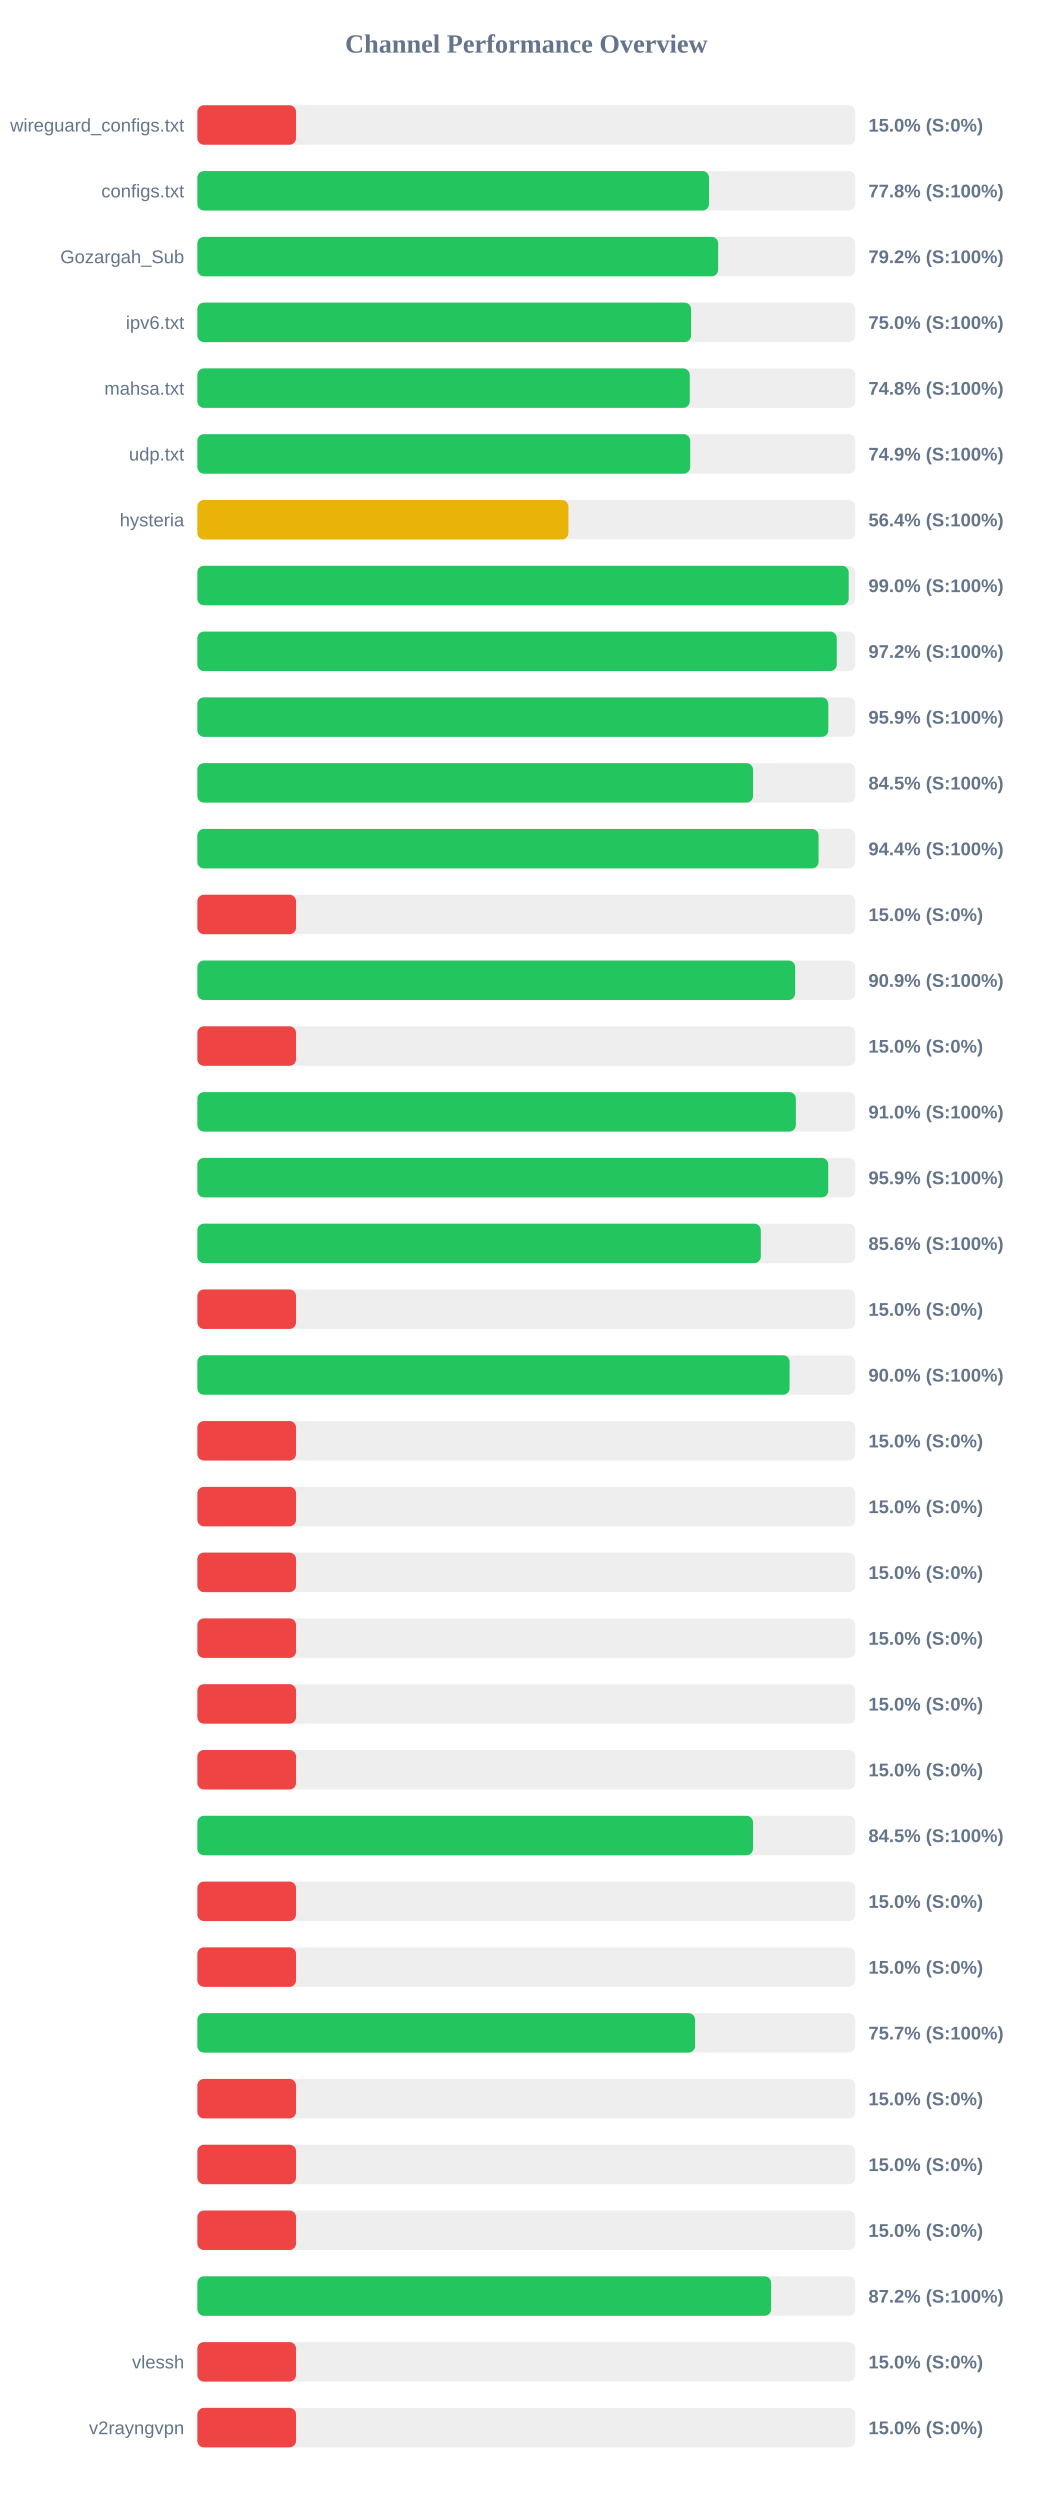
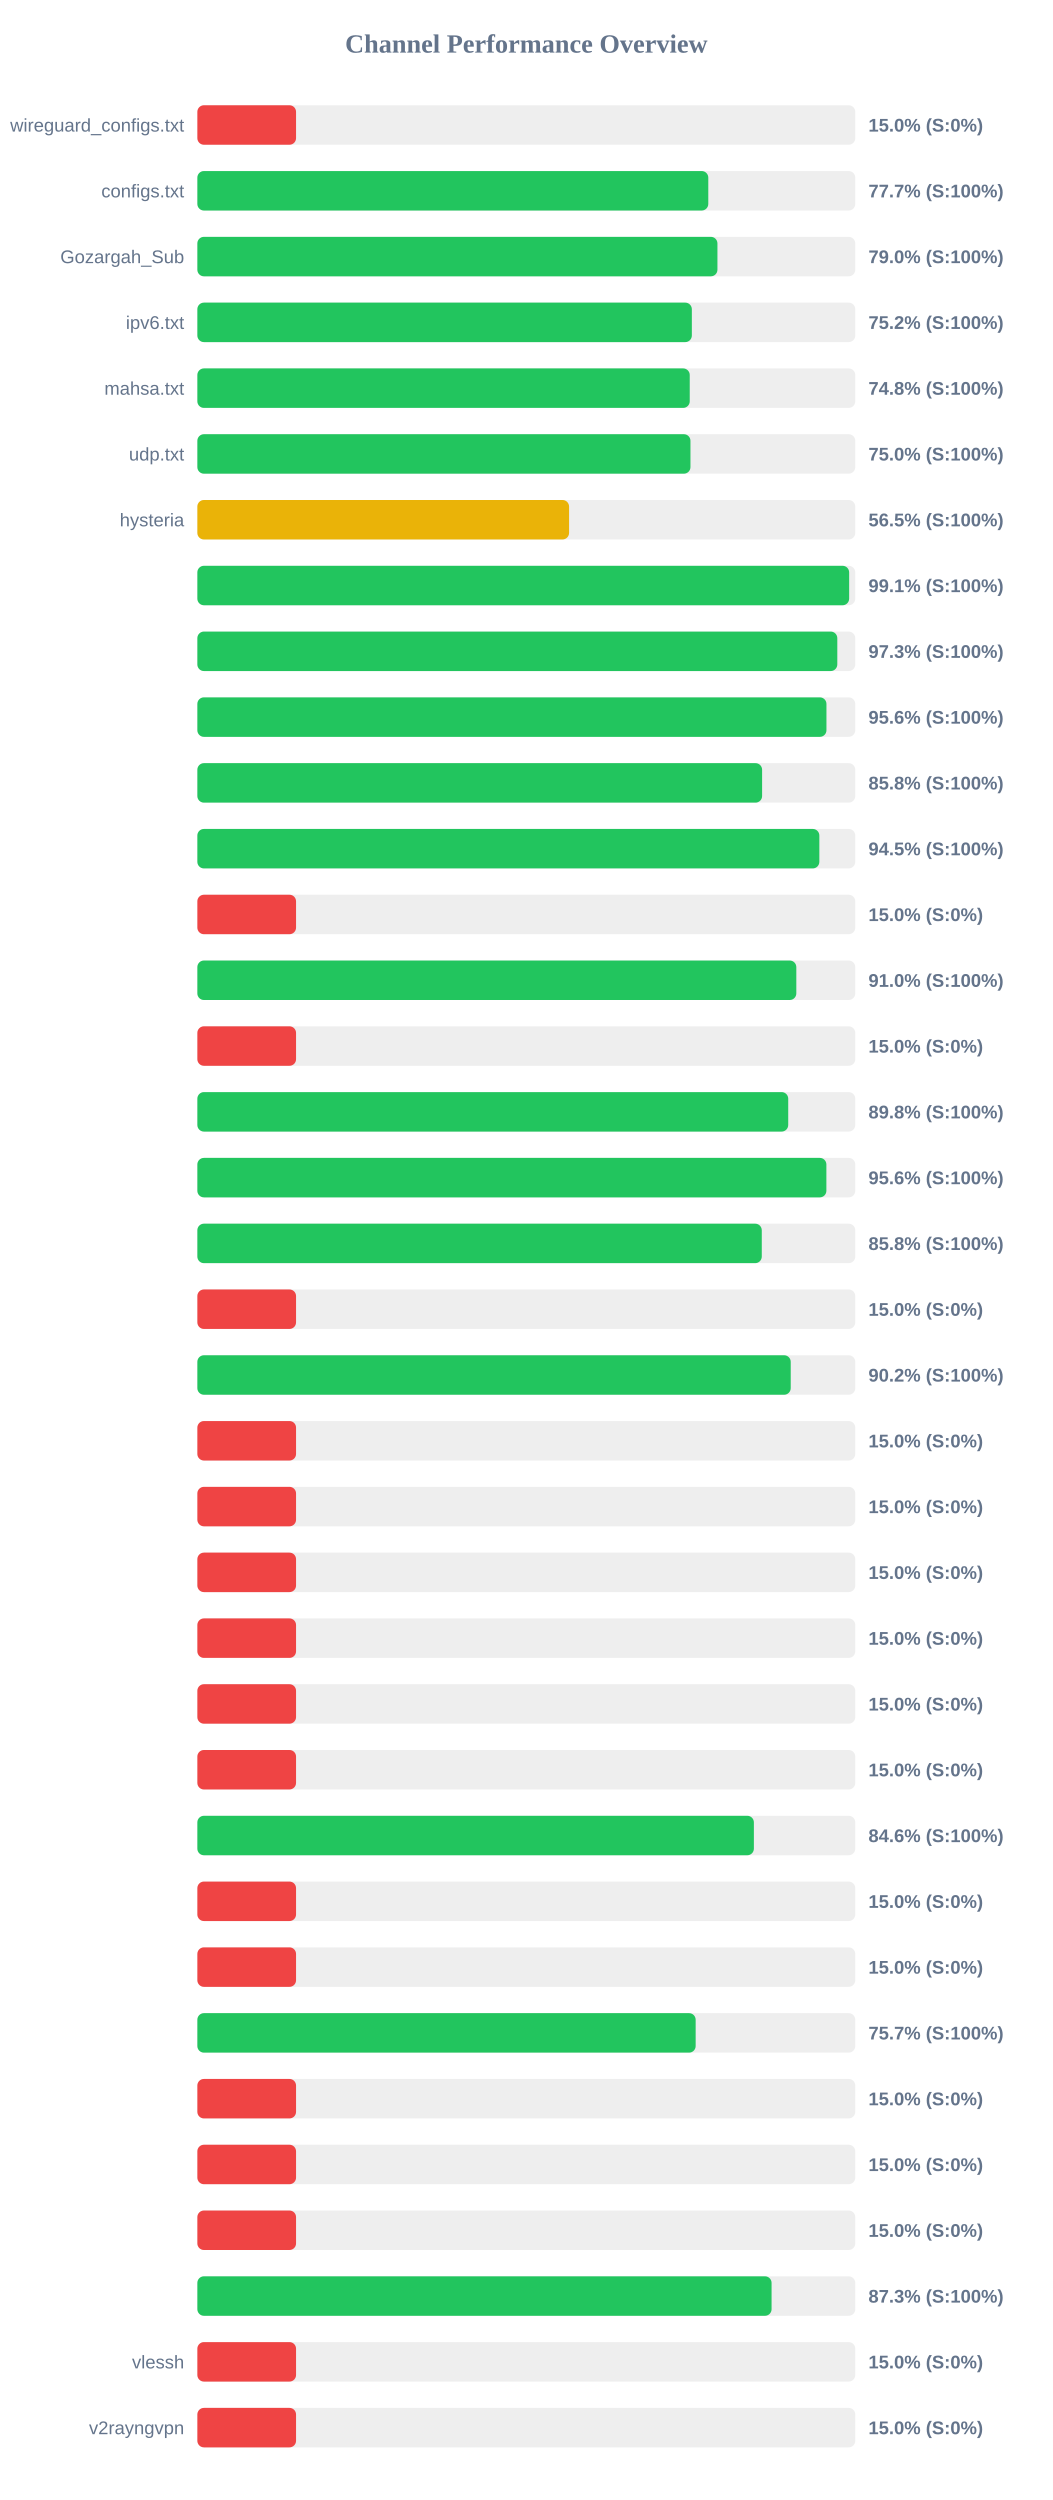
<svg xmlns="http://www.w3.org/2000/svg" width="800" height="1900" version="1.1">
  <style>
        .row { font: 14px Arial; fill: #64748b; }
        .score { font: bold 14px Arial; fill: #64748b; }
    </style>
  <text x="400" y="40" text-anchor="middle" font-size="20px" font-weight="bold" fill="#64748b">Channel Performance Overview</text>
  <rect x="150" y="80" width="500" height="30" fill="#eee" rx="5" />
  <rect x="150" y="80" width="75.0" height="30" fill="#ef4444" rx="5" />
  <text x="140" y="100" text-anchor="end" class="row">wireguard_configs.txt</text>
  <text x="660" y="100" text-anchor="start" class="score">15.0% (S:0%)</text>
  <rect x="150" y="130" width="500" height="30" fill="#eee" rx="5" />
-   <rect x="150" y="130" width="388.85" height="30" fill="#22c55e" rx="5" />
+   <rect x="150" y="130" width="388.3" height="30" fill="#22c55e" rx="5" />
  <text x="140" y="150" text-anchor="end" class="row">configs.txt</text>
-   <text x="660" y="150" text-anchor="start" class="score">77.8% (S:100%)</text>
+   <text x="660" y="150" text-anchor="start" class="score">77.7% (S:100%)</text>
  <rect x="150" y="180" width="500" height="30" fill="#eee" rx="5" />
-   <rect x="150" y="180" width="395.8" height="30" fill="#22c55e" rx="5" />
+   <rect x="150" y="180" width="395.25" height="30" fill="#22c55e" rx="5" />
  <text x="140" y="200" text-anchor="end" class="row">Gozargah_Sub</text>
-   <text x="660" y="200" text-anchor="start" class="score">79.2% (S:100%)</text>
+   <text x="660" y="200" text-anchor="start" class="score">79.0% (S:100%)</text>
  <rect x="150" y="230" width="500" height="30" fill="#eee" rx="5" />
-   <rect x="150" y="230" width="375.2" height="30" fill="#22c55e" rx="5" />
+   <rect x="150" y="230" width="375.8" height="30" fill="#22c55e" rx="5" />
  <text x="140" y="250" text-anchor="end" class="row">ipv6.txt</text>
-   <text x="660" y="250" text-anchor="start" class="score">75.0% (S:100%)</text>
+   <text x="660" y="250" text-anchor="start" class="score">75.2% (S:100%)</text>
  <rect x="150" y="280" width="500" height="30" fill="#eee" rx="5" />
  <rect x="150" y="280" width="374.2" height="30" fill="#22c55e" rx="5" />
  <text x="140" y="300" text-anchor="end" class="row">mahsa.txt</text>
  <text x="660" y="300" text-anchor="start" class="score">74.8% (S:100%)</text>
  <rect x="150" y="330" width="500" height="30" fill="#eee" rx="5" />
-   <rect x="150" y="330" width="374.55" height="30" fill="#22c55e" rx="5" />
+   <rect x="150" y="330" width="374.75" height="30" fill="#22c55e" rx="5" />
  <text x="140" y="350" text-anchor="end" class="row">udp.txt</text>
-   <text x="660" y="350" text-anchor="start" class="score">74.9% (S:100%)</text>
+   <text x="660" y="350" text-anchor="start" class="score">75.0% (S:100%)</text>
  <rect x="150" y="380" width="500" height="30" fill="#eee" rx="5" />
-   <rect x="150" y="380" width="282.0" height="30" fill="#eab308" rx="5" />
+   <rect x="150" y="380" width="282.5" height="30" fill="#eab308" rx="5" />
  <text x="140" y="400" text-anchor="end" class="row">hysteria</text>
-   <text x="660" y="400" text-anchor="start" class="score">56.4% (S:100%)</text>
+   <text x="660" y="400" text-anchor="start" class="score">56.5% (S:100%)</text>
  <rect x="150" y="430" width="500" height="30" fill="#eee" rx="5" />
-   <rect x="150" y="430" width="495.0" height="30" fill="#22c55e" rx="5" />
+   <rect x="150" y="430" width="495.35" height="30" fill="#22c55e" rx="5" />
  <text x="140" y="450" text-anchor="end" class="row" />
-   <text x="660" y="450" text-anchor="start" class="score">99.0% (S:100%)</text>
+   <text x="660" y="450" text-anchor="start" class="score">99.1% (S:100%)</text>
  <rect x="150" y="480" width="500" height="30" fill="#eee" rx="5" />
-   <rect x="150" y="480" width="485.95" height="30" fill="#22c55e" rx="5" />
+   <rect x="150" y="480" width="486.35" height="30" fill="#22c55e" rx="5" />
  <text x="140" y="500" text-anchor="end" class="row" />
-   <text x="660" y="500" text-anchor="start" class="score">97.2% (S:100%)</text>
+   <text x="660" y="500" text-anchor="start" class="score">97.3% (S:100%)</text>
  <rect x="150" y="530" width="500" height="30" fill="#eee" rx="5" />
-   <rect x="150" y="530" width="479.5" height="30" fill="#22c55e" rx="5" />
+   <rect x="150" y="530" width="478.1" height="30" fill="#22c55e" rx="5" />
  <text x="140" y="550" text-anchor="end" class="row" />
-   <text x="660" y="550" text-anchor="start" class="score">95.9% (S:100%)</text>
+   <text x="660" y="550" text-anchor="start" class="score">95.6% (S:100%)</text>
  <rect x="150" y="580" width="500" height="30" fill="#eee" rx="5" />
-   <rect x="150" y="580" width="422.3" height="30" fill="#22c55e" rx="5" />
+   <rect x="150" y="580" width="429.2" height="30" fill="#22c55e" rx="5" />
  <text x="140" y="600" text-anchor="end" class="row" />
-   <text x="660" y="600" text-anchor="start" class="score">84.5% (S:100%)</text>
+   <text x="660" y="600" text-anchor="start" class="score">85.8% (S:100%)</text>
  <rect x="150" y="630" width="500" height="30" fill="#eee" rx="5" />
-   <rect x="150" y="630" width="472.1" height="30" fill="#22c55e" rx="5" />
+   <rect x="150" y="630" width="472.7" height="30" fill="#22c55e" rx="5" />
  <text x="140" y="650" text-anchor="end" class="row" />
-   <text x="660" y="650" text-anchor="start" class="score">94.4% (S:100%)</text>
+   <text x="660" y="650" text-anchor="start" class="score">94.5% (S:100%)</text>
  <rect x="150" y="680" width="500" height="30" fill="#eee" rx="5" />
  <rect x="150" y="680" width="75.0" height="30" fill="#ef4444" rx="5" />
  <text x="140" y="700" text-anchor="end" class="row" />
  <text x="660" y="700" text-anchor="start" class="score">15.0% (S:0%)</text>
  <rect x="150" y="730" width="500" height="30" fill="#eee" rx="5" />
-   <rect x="150" y="730" width="454.3" height="30" fill="#22c55e" rx="5" />
+   <rect x="150" y="730" width="455.2" height="30" fill="#22c55e" rx="5" />
  <text x="140" y="750" text-anchor="end" class="row" />
-   <text x="660" y="750" text-anchor="start" class="score">90.9% (S:100%)</text>
+   <text x="660" y="750" text-anchor="start" class="score">91.0% (S:100%)</text>
  <rect x="150" y="780" width="500" height="30" fill="#eee" rx="5" />
  <rect x="150" y="780" width="75.0" height="30" fill="#ef4444" rx="5" />
  <text x="140" y="800" text-anchor="end" class="row" />
  <text x="660" y="800" text-anchor="start" class="score">15.0% (S:0%)</text>
  <rect x="150" y="830" width="500" height="30" fill="#eee" rx="5" />
-   <rect x="150" y="830" width="454.85" height="30" fill="#22c55e" rx="5" />
+   <rect x="150" y="830" width="449.05" height="30" fill="#22c55e" rx="5" />
  <text x="140" y="850" text-anchor="end" class="row" />
-   <text x="660" y="850" text-anchor="start" class="score">91.0% (S:100%)</text>
+   <text x="660" y="850" text-anchor="start" class="score">89.8% (S:100%)</text>
  <rect x="150" y="880" width="500" height="30" fill="#eee" rx="5" />
-   <rect x="150" y="880" width="479.45" height="30" fill="#22c55e" rx="5" />
+   <rect x="150" y="880" width="478.05" height="30" fill="#22c55e" rx="5" />
  <text x="140" y="900" text-anchor="end" class="row" />
-   <text x="660" y="900" text-anchor="start" class="score">95.9% (S:100%)</text>
+   <text x="660" y="900" text-anchor="start" class="score">95.6% (S:100%)</text>
  <rect x="150" y="930" width="500" height="30" fill="#eee" rx="5" />
-   <rect x="150" y="930" width="428.2" height="30" fill="#22c55e" rx="5" />
+   <rect x="150" y="930" width="428.95" height="30" fill="#22c55e" rx="5" />
  <text x="140" y="950" text-anchor="end" class="row" />
-   <text x="660" y="950" text-anchor="start" class="score">85.6% (S:100%)</text>
+   <text x="660" y="950" text-anchor="start" class="score">85.8% (S:100%)</text>
  <rect x="150" y="980" width="500" height="30" fill="#eee" rx="5" />
  <rect x="150" y="980" width="75.0" height="30" fill="#ef4444" rx="5" />
  <text x="140" y="1000" text-anchor="end" class="row" />
  <text x="660" y="1000" text-anchor="start" class="score">15.0% (S:0%)</text>
  <rect x="150" y="1030" width="500" height="30" fill="#eee" rx="5" />
-   <rect x="150" y="1030" width="450.1" height="30" fill="#22c55e" rx="5" />
+   <rect x="150" y="1030" width="450.95" height="30" fill="#22c55e" rx="5" />
  <text x="140" y="1050" text-anchor="end" class="row" />
-   <text x="660" y="1050" text-anchor="start" class="score">90.0% (S:100%)</text>
+   <text x="660" y="1050" text-anchor="start" class="score">90.2% (S:100%)</text>
  <rect x="150" y="1080" width="500" height="30" fill="#eee" rx="5" />
  <rect x="150" y="1080" width="75.0" height="30" fill="#ef4444" rx="5" />
  <text x="140" y="1100" text-anchor="end" class="row" />
  <text x="660" y="1100" text-anchor="start" class="score">15.0% (S:0%)</text>
  <rect x="150" y="1130" width="500" height="30" fill="#eee" rx="5" />
  <rect x="150" y="1130" width="75.0" height="30" fill="#ef4444" rx="5" />
  <text x="140" y="1150" text-anchor="end" class="row" />
  <text x="660" y="1150" text-anchor="start" class="score">15.0% (S:0%)</text>
  <rect x="150" y="1180" width="500" height="30" fill="#eee" rx="5" />
  <rect x="150" y="1180" width="75.0" height="30" fill="#ef4444" rx="5" />
  <text x="140" y="1200" text-anchor="end" class="row" />
  <text x="660" y="1200" text-anchor="start" class="score">15.0% (S:0%)</text>
  <rect x="150" y="1230" width="500" height="30" fill="#eee" rx="5" />
  <rect x="150" y="1230" width="75.0" height="30" fill="#ef4444" rx="5" />
  <text x="140" y="1250" text-anchor="end" class="row" />
  <text x="660" y="1250" text-anchor="start" class="score">15.0% (S:0%)</text>
  <rect x="150" y="1280" width="500" height="30" fill="#eee" rx="5" />
  <rect x="150" y="1280" width="75.0" height="30" fill="#ef4444" rx="5" />
  <text x="140" y="1300" text-anchor="end" class="row" />
  <text x="660" y="1300" text-anchor="start" class="score">15.0% (S:0%)</text>
  <rect x="150" y="1330" width="500" height="30" fill="#eee" rx="5" />
  <rect x="150" y="1330" width="75.0" height="30" fill="#ef4444" rx="5" />
  <text x="140" y="1350" text-anchor="end" class="row" />
  <text x="660" y="1350" text-anchor="start" class="score">15.0% (S:0%)</text>
  <rect x="150" y="1380" width="500" height="30" fill="#eee" rx="5" />
-   <rect x="150" y="1380" width="422.3" height="30" fill="#22c55e" rx="5" />
+   <rect x="150" y="1380" width="422.95" height="30" fill="#22c55e" rx="5" />
  <text x="140" y="1400" text-anchor="end" class="row" />
-   <text x="660" y="1400" text-anchor="start" class="score">84.5% (S:100%)</text>
+   <text x="660" y="1400" text-anchor="start" class="score">84.6% (S:100%)</text>
  <rect x="150" y="1430" width="500" height="30" fill="#eee" rx="5" />
  <rect x="150" y="1430" width="75.0" height="30" fill="#ef4444" rx="5" />
  <text x="140" y="1450" text-anchor="end" class="row" />
  <text x="660" y="1450" text-anchor="start" class="score">15.0% (S:0%)</text>
  <rect x="150" y="1480" width="500" height="30" fill="#eee" rx="5" />
  <rect x="150" y="1480" width="75.0" height="30" fill="#ef4444" rx="5" />
  <text x="140" y="1500" text-anchor="end" class="row" />
  <text x="660" y="1500" text-anchor="start" class="score">15.0% (S:0%)</text>
  <rect x="150" y="1530" width="500" height="30" fill="#eee" rx="5" />
-   <rect x="150" y="1530" width="378.25" height="30" fill="#22c55e" rx="5" />
+   <rect x="150" y="1530" width="378.7" height="30" fill="#22c55e" rx="5" />
  <text x="140" y="1550" text-anchor="end" class="row" />
  <text x="660" y="1550" text-anchor="start" class="score">75.7% (S:100%)</text>
  <rect x="150" y="1580" width="500" height="30" fill="#eee" rx="5" />
  <rect x="150" y="1580" width="75.0" height="30" fill="#ef4444" rx="5" />
  <text x="140" y="1600" text-anchor="end" class="row" />
  <text x="660" y="1600" text-anchor="start" class="score">15.0% (S:0%)</text>
  <rect x="150" y="1630" width="500" height="30" fill="#eee" rx="5" />
  <rect x="150" y="1630" width="75.0" height="30" fill="#ef4444" rx="5" />
  <text x="140" y="1650" text-anchor="end" class="row" />
  <text x="660" y="1650" text-anchor="start" class="score">15.0% (S:0%)</text>
  <rect x="150" y="1680" width="500" height="30" fill="#eee" rx="5" />
  <rect x="150" y="1680" width="75.0" height="30" fill="#ef4444" rx="5" />
  <text x="140" y="1700" text-anchor="end" class="row" />
  <text x="660" y="1700" text-anchor="start" class="score">15.0% (S:0%)</text>
  <rect x="150" y="1730" width="500" height="30" fill="#eee" rx="5" />
-   <rect x="150" y="1730" width="436.05" height="30" fill="#22c55e" rx="5" />
+   <rect x="150" y="1730" width="436.4" height="30" fill="#22c55e" rx="5" />
  <text x="140" y="1750" text-anchor="end" class="row" />
-   <text x="660" y="1750" text-anchor="start" class="score">87.2% (S:100%)</text>
+   <text x="660" y="1750" text-anchor="start" class="score">87.3% (S:100%)</text>
  <rect x="150" y="1780" width="500" height="30" fill="#eee" rx="5" />
  <rect x="150" y="1780" width="75.0" height="30" fill="#ef4444" rx="5" />
  <text x="140" y="1800" text-anchor="end" class="row">vlessh</text>
  <text x="660" y="1800" text-anchor="start" class="score">15.0% (S:0%)</text>
  <rect x="150" y="1830" width="500" height="30" fill="#eee" rx="5" />
  <rect x="150" y="1830" width="75.0" height="30" fill="#ef4444" rx="5" />
  <text x="140" y="1850" text-anchor="end" class="row">v2rayngvpn</text>
  <text x="660" y="1850" text-anchor="start" class="score">15.0% (S:0%)</text>
</svg>
